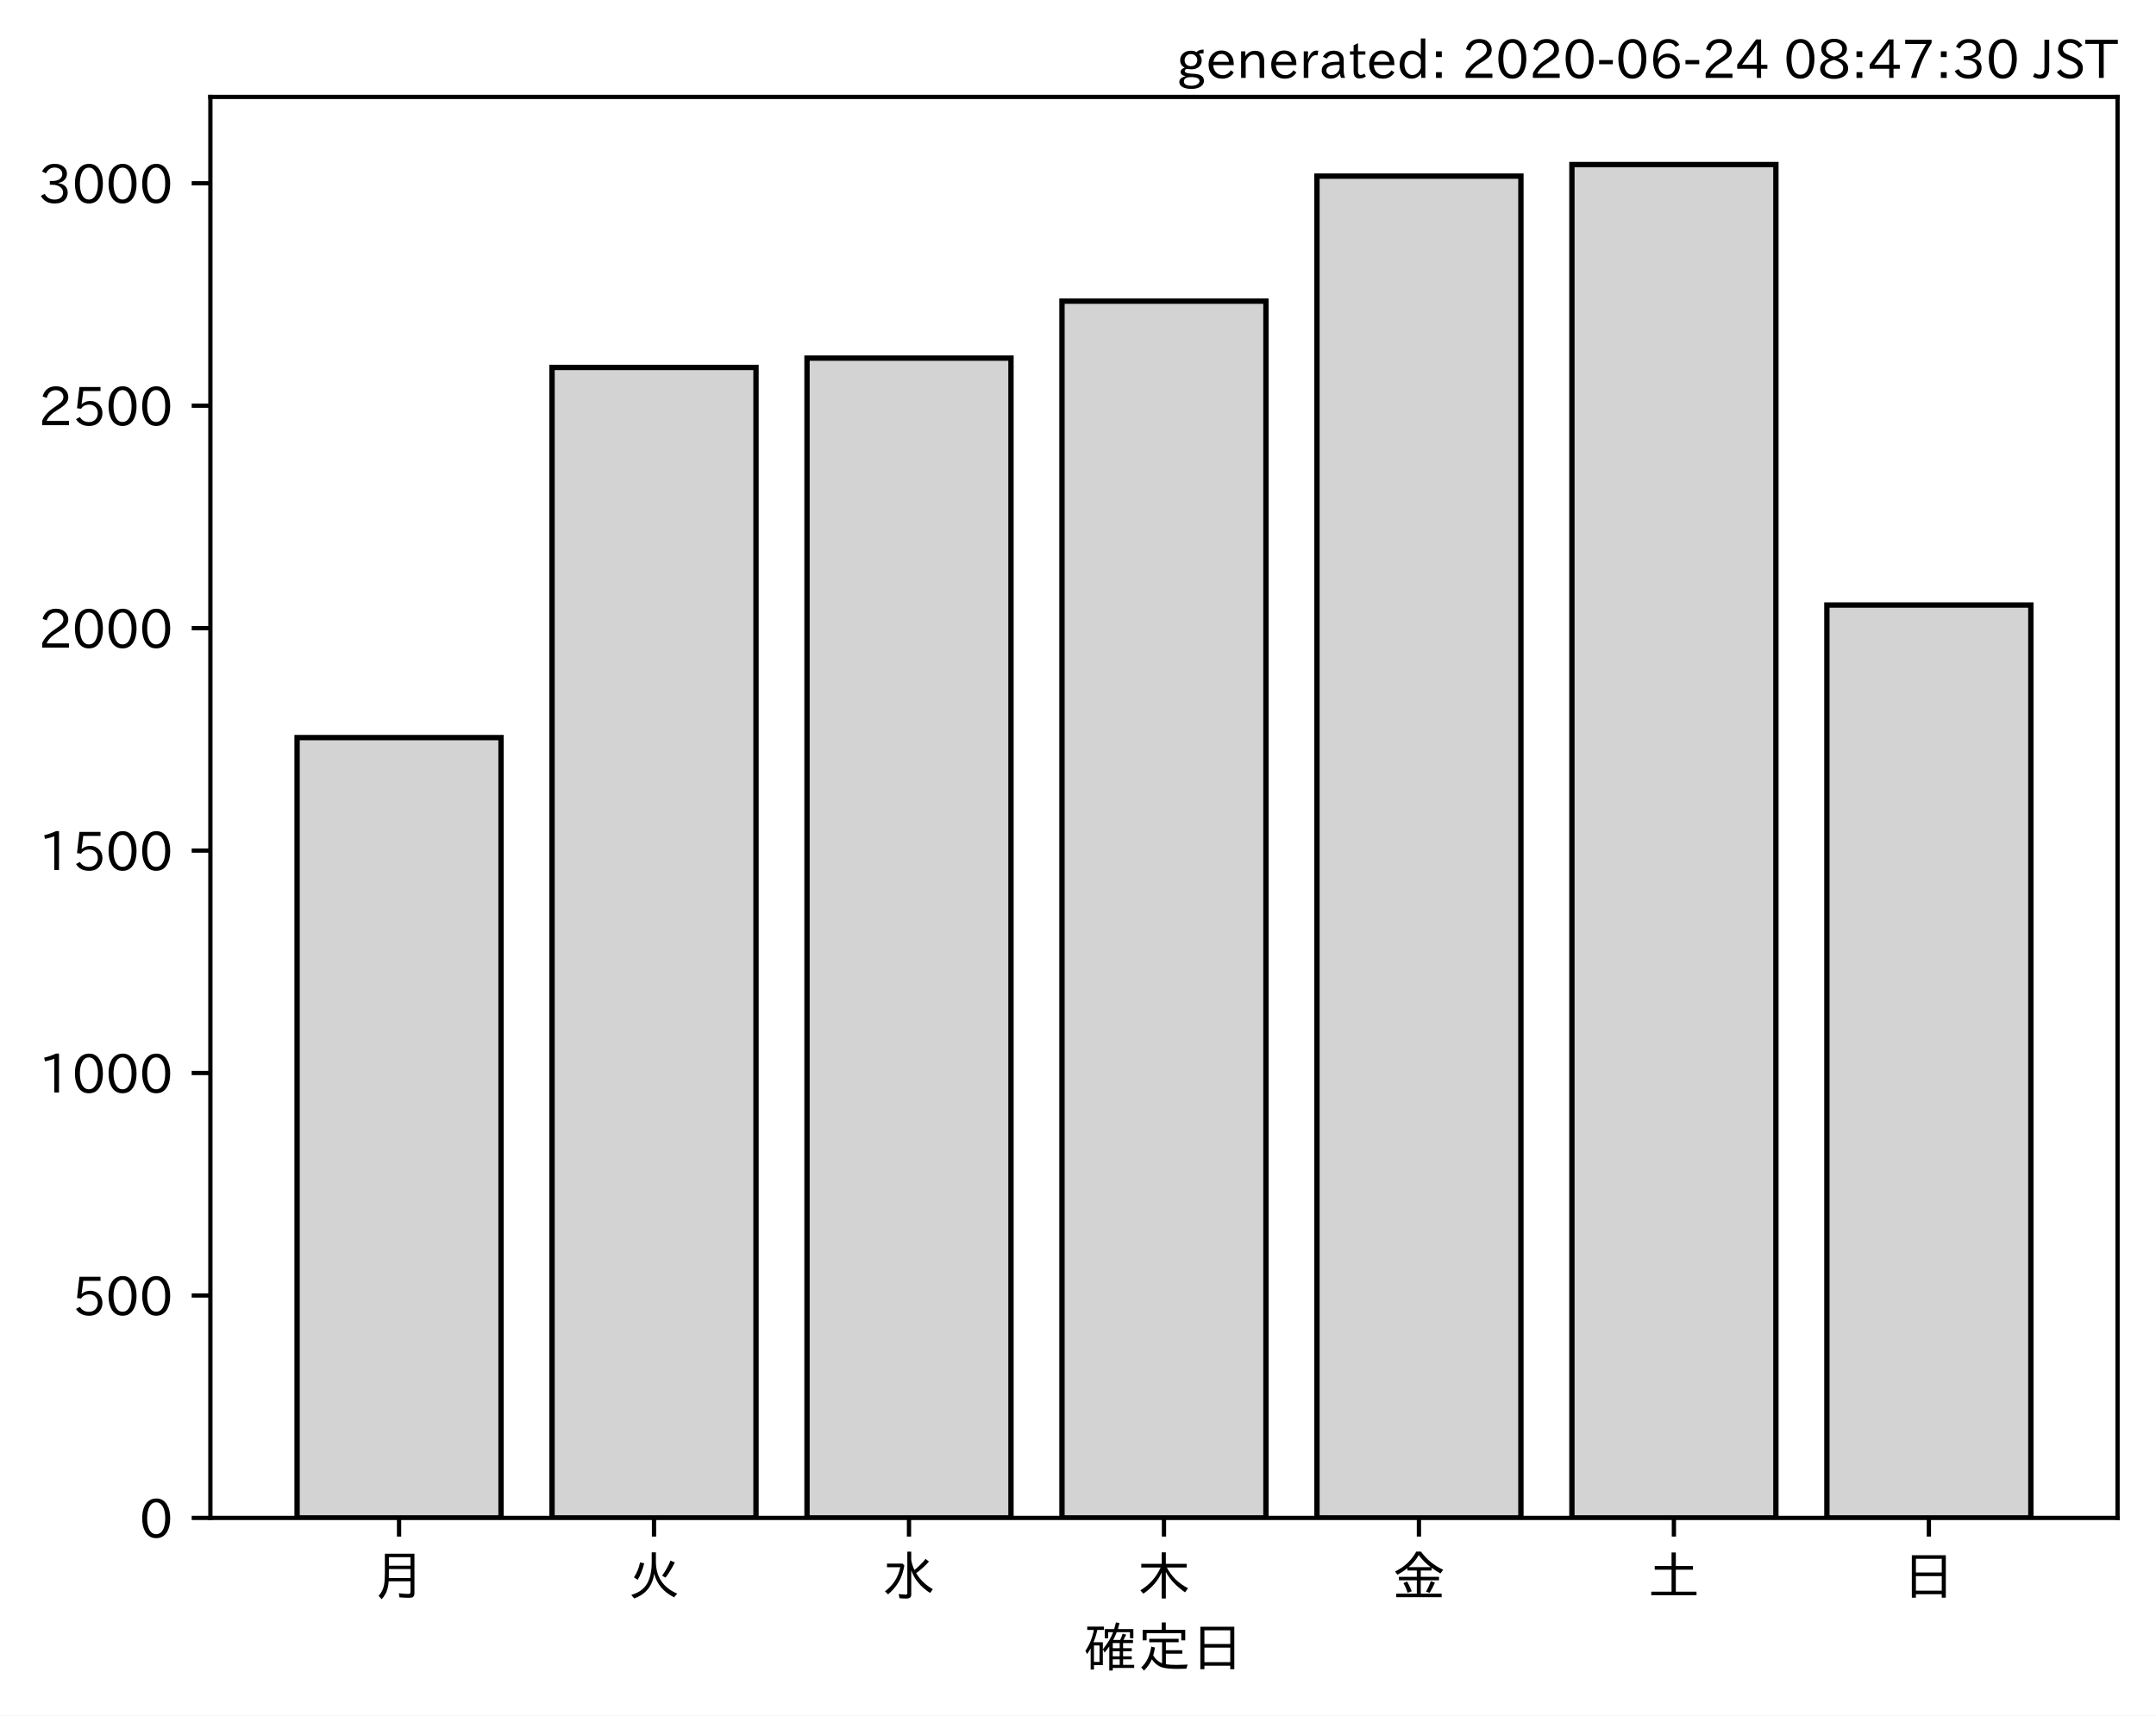
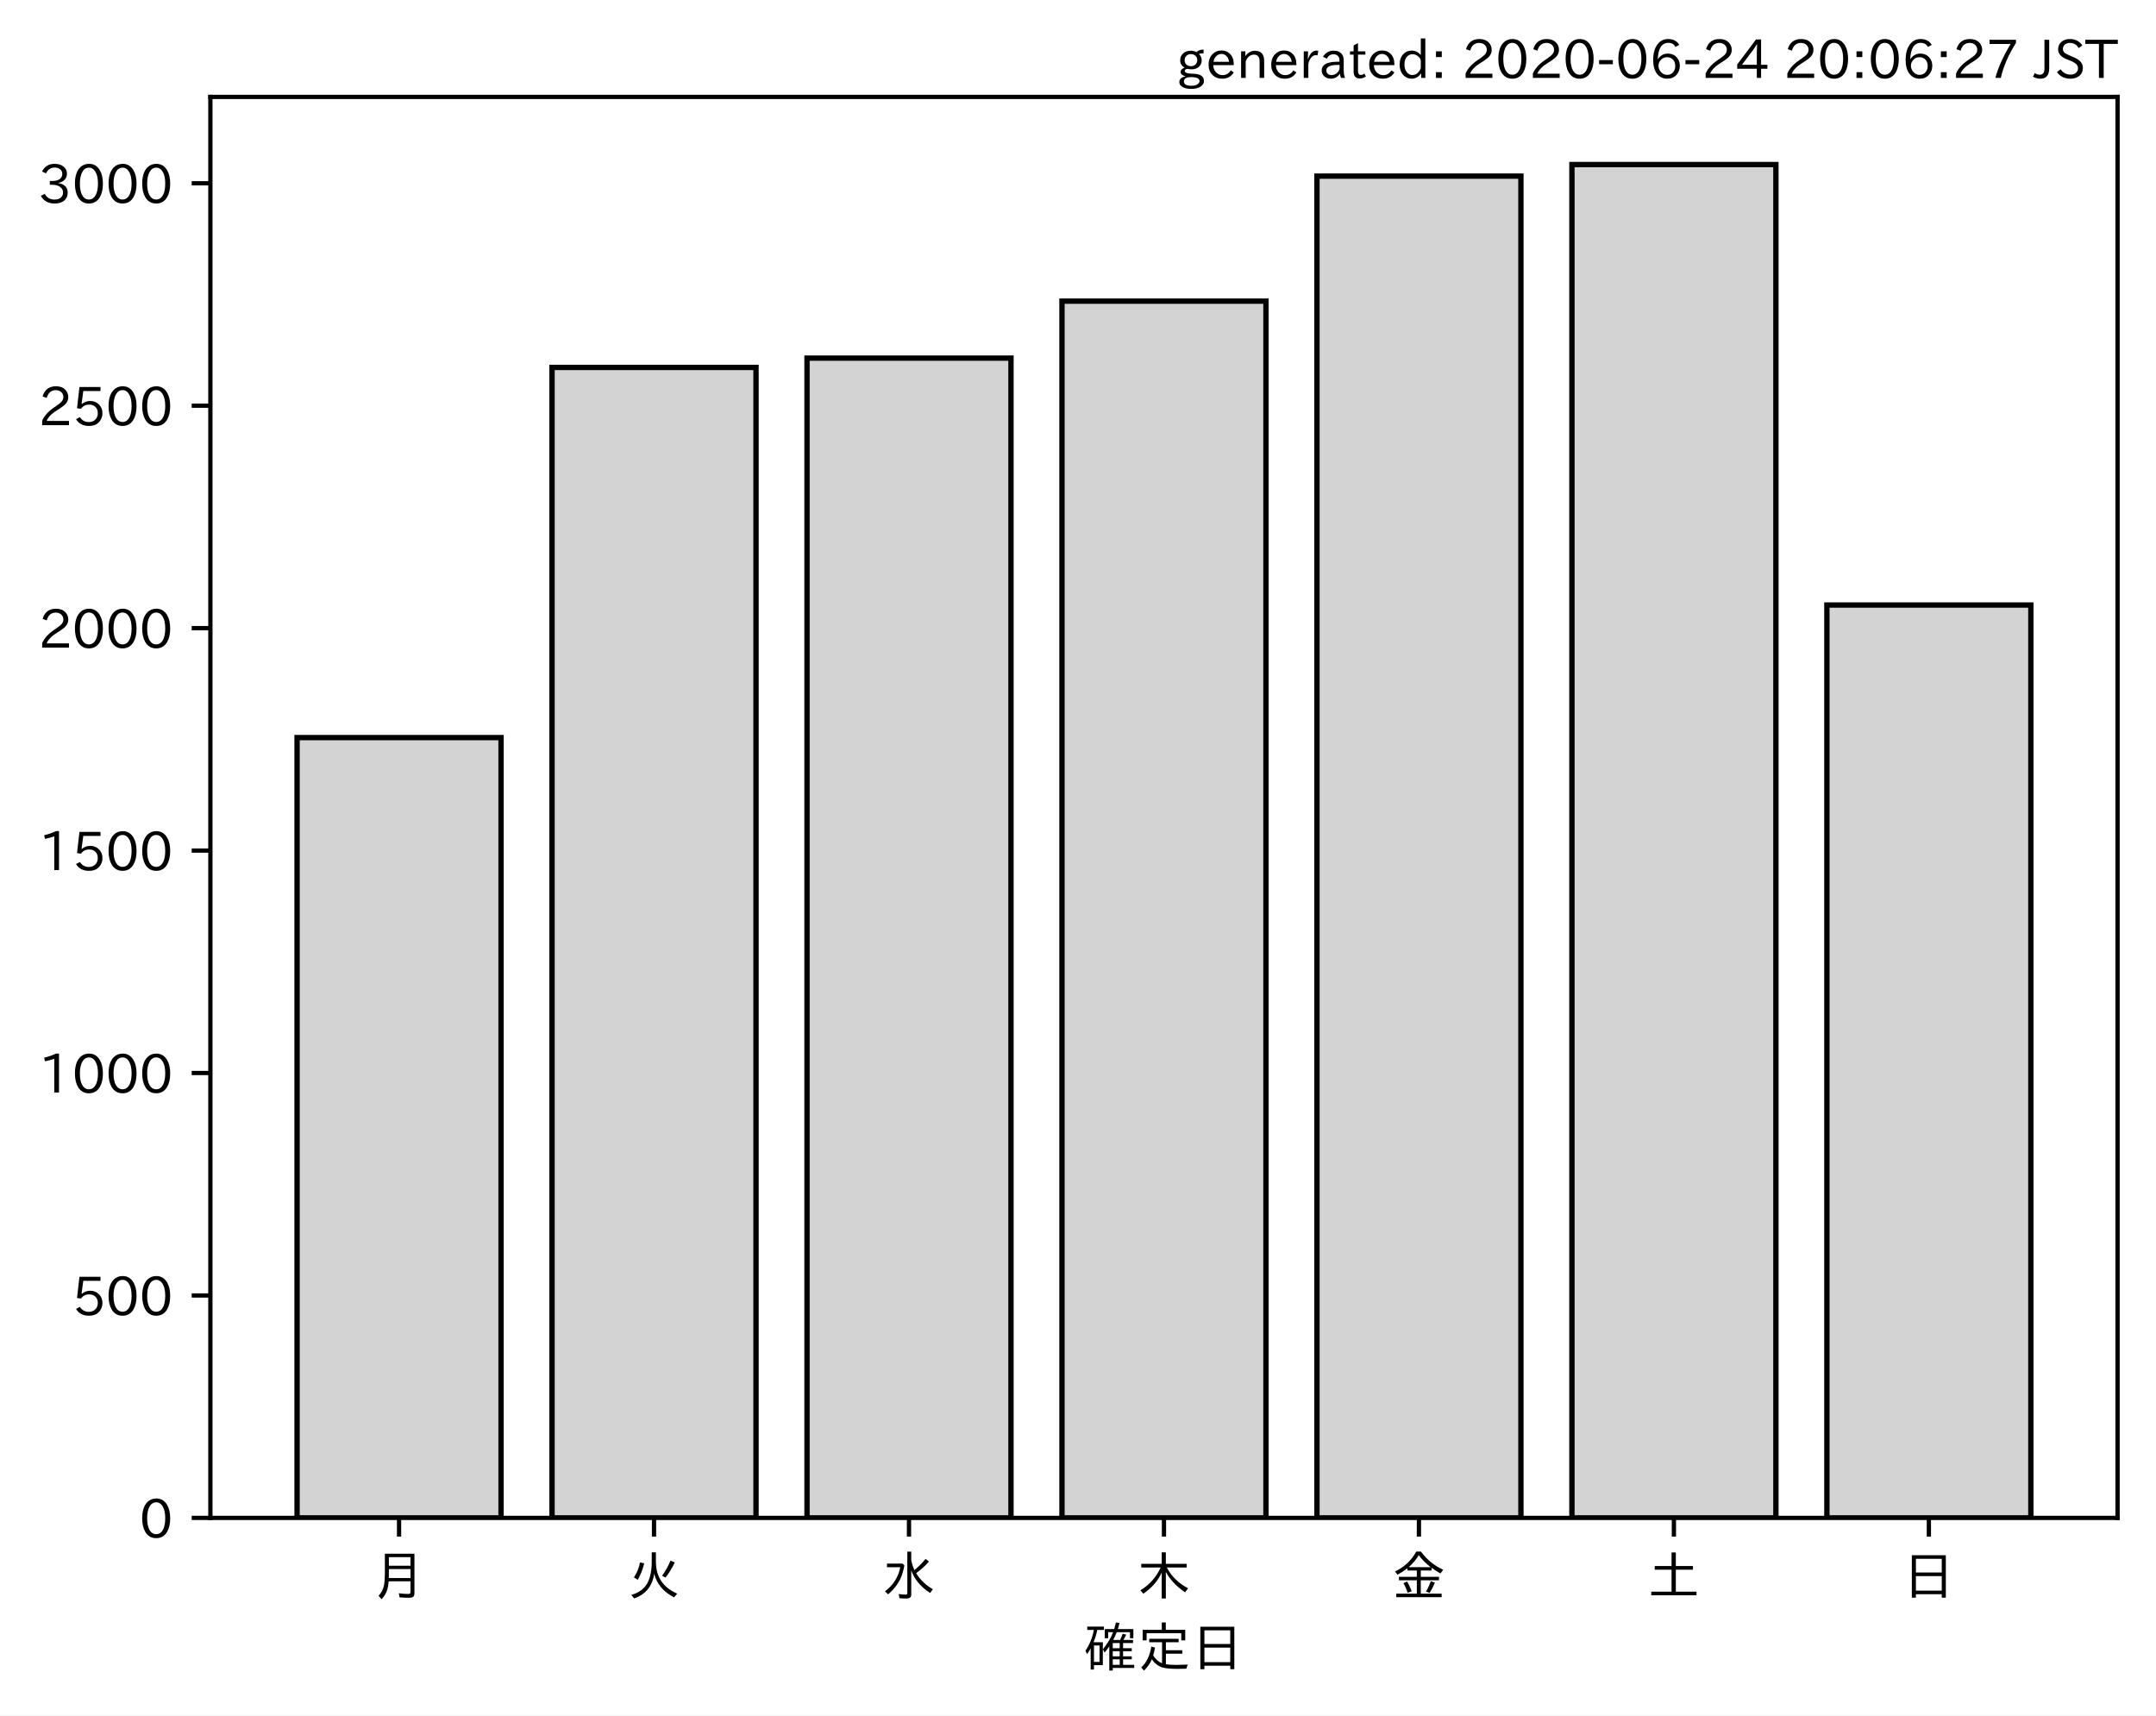
<svg xmlns="http://www.w3.org/2000/svg" xmlns:xlink="http://www.w3.org/1999/xlink" height="321.24pt" version="1.1" viewBox="0 0 403.714 321.24" width="403.714pt">
  <defs>
    <style type="text/css">
*{stroke-linecap:butt;stroke-linejoin:round;}
  </style>
  </defs>
  <g id="figure_1">
    <g id="patch_1">
      <path d="M 0 321.24  L 403.714 321.24  L 403.714 0  L 0 0  z " style="fill:#ffffff;" />
    </g>
    <g id="axes_1">
      <g id="patch_2">
        <path d="M 39.394 284.259  L 396.514 284.259  L 396.514 18.147  L 39.394 18.147  z " style="fill:#ffffff;" />
      </g>
      <g id="patch_3">
-         <path clip-path="url(#p3070ee7ef4)" d="M 55.626 284.259  L 93.821 284.259  L 93.821 138.127  L 55.626 138.127  z " style="fill:#d3d3d3;stroke:#000000;stroke-linejoin:miter;" />
+         <path clip-path="url(#p1e6e232a8e)" d="M 55.626 284.259  L 93.821 284.259  L 93.821 138.127  L 55.626 138.127  z " style="fill:#d3d3d3;stroke:#000000;stroke-linejoin:miter;" />
      </g>
      <g id="patch_4">
-         <path clip-path="url(#p3070ee7ef4)" d="M 103.37 284.259  L 141.564 284.259  L 141.564 68.81  L 103.37 68.81  z " style="fill:#d3d3d3;stroke:#000000;stroke-linejoin:miter;" />
+         <path clip-path="url(#p1e6e232a8e)" d="M 103.37 284.259  L 141.564 284.259  L 141.564 68.81  L 103.37 68.81  z " style="fill:#d3d3d3;stroke:#000000;stroke-linejoin:miter;" />
      </g>
      <g id="patch_5">
-         <path clip-path="url(#p3070ee7ef4)" d="M 151.113 284.259  L 189.308 284.259  L 189.308 67.06  L 151.113 67.06  z " style="fill:#d3d3d3;stroke:#000000;stroke-linejoin:miter;" />
+         <path clip-path="url(#p1e6e232a8e)" d="M 151.113 284.259  L 189.308 284.259  L 189.308 67.06  L 151.113 67.06  z " style="fill:#d3d3d3;stroke:#000000;stroke-linejoin:miter;" />
      </g>
      <g id="patch_6">
-         <path clip-path="url(#p3070ee7ef4)" d="M 198.856 284.259  L 237.051 284.259  L 237.051 56.396  L 198.856 56.396  z " style="fill:#d3d3d3;stroke:#000000;stroke-linejoin:miter;" />
+         <path clip-path="url(#p1e6e232a8e)" d="M 198.856 284.259  L 237.051 284.259  L 237.051 56.396  L 198.856 56.396  z " style="fill:#d3d3d3;stroke:#000000;stroke-linejoin:miter;" />
      </g>
      <g id="patch_7">
-         <path clip-path="url(#p3070ee7ef4)" d="M 246.6 284.259  L 284.794 284.259  L 284.794 32.985  L 246.6 32.985  z " style="fill:#d3d3d3;stroke:#000000;stroke-linejoin:miter;" />
+         <path clip-path="url(#p1e6e232a8e)" d="M 246.6 284.259  L 284.794 284.259  L 284.794 32.985  L 246.6 32.985  z " style="fill:#d3d3d3;stroke:#000000;stroke-linejoin:miter;" />
      </g>
      <g id="patch_8">
-         <path clip-path="url(#p3070ee7ef4)" d="M 294.343 284.259  L 332.538 284.259  L 332.538 30.819  L 294.343 30.819  z " style="fill:#d3d3d3;stroke:#000000;stroke-linejoin:miter;" />
+         <path clip-path="url(#p1e6e232a8e)" d="M 294.343 284.259  L 332.538 284.259  L 332.538 30.819  L 294.343 30.819  z " style="fill:#d3d3d3;stroke:#000000;stroke-linejoin:miter;" />
      </g>
      <g id="patch_9">
-         <path clip-path="url(#p3070ee7ef4)" d="M 342.086 284.259  L 380.281 284.259  L 380.281 113.299  L 342.086 113.299  z " style="fill:#d3d3d3;stroke:#000000;stroke-linejoin:miter;" />
+         <path clip-path="url(#p1e6e232a8e)" d="M 342.086 284.259  L 380.281 284.259  L 380.281 113.299  L 342.086 113.299  z " style="fill:#d3d3d3;stroke:#000000;stroke-linejoin:miter;" />
      </g>
      <g id="matplotlib.axis_1">
        <g id="xtick_1">
          <g id="line2d_1">
            <defs>
-               <path d="M 0 0  L 0 3.5  " id="m59724ed53f" style="stroke:#000000;stroke-width:0.8;" />
-             </defs>
-             <g>
-               <use style="stroke:#000000;stroke-width:0.8;" x="74.724" xlink:href="#m59724ed53f" y="284.259" />
+               <path d="M 0 0  L 0 3.5  " id="mee89587955" style="stroke:#000000;stroke-width:0.8;" />
+             </defs>
+             <g>
+               <use style="stroke:#000000;stroke-width:0.8;" x="74.724" xlink:href="#mee89587955" y="284.259" />
            </g>
          </g>
          <g id="text_1">
            <defs>
              <path d="M 78.812 77.875  L 78.812 4  Q 78.812 -1.219 76.078 -3.172  Q 73.969 -4.688 68.797 -4.688  Q 60.844 -4.688 50.828 -3.859  L 49.516 3.812  Q 58.594 2.484 67.094 2.484  Q 70.359 2.484 71.047 4.109  Q 71.391 4.891 71.391 6.844  L 71.391 26.125  L 30.516 26.125  Q 29.781 14.938 26.812 7.422  Q 24.031 0.094 17.438 -7.375  L 11.625 -0.984  Q 19.672 7.422 21.922 19.438  Q 23.438 27.688 23.438 41.406  L 23.438 77.875  z M 30.953 71.391  L 30.953 55.328  L 71.391 55.328  L 71.391 71.391  z M 30.953 49.125  L 30.953 39.938  Q 30.953 35.75 30.859 33.547  L 30.859 32.328  L 71.391 32.328  L 71.391 49.125  z " id="IPAexGothic-26376" />
            </defs>
            <g transform="translate(69.7238 298.7493)scale(0.1 -0.1)">
              <use xlink:href="#IPAexGothic-26376" />
            </g>
          </g>
        </g>
        <g id="xtick_2">
          <g id="line2d_2">
            <g>
-               <use style="stroke:#000000;stroke-width:0.8;" x="122.467" xlink:href="#m59724ed53f" y="284.259" />
+               <use style="stroke:#000000;stroke-width:0.8;" x="122.467" xlink:href="#mee89587955" y="284.259" />
            </g>
          </g>
          <g id="text_2">
            <defs>
              <path d="M 53.516 80.422  L 53.516 63.188  Q 53.516 20.359 93.406 3.078  L 87.5 -3.812  Q 57.672 11.328 50.297 40.375  Q 45.359 5.672 12.797 -5.906  L 7.422 0.688  Q 28.859 6.844 37.406 22.609  Q 45.703 37.844 45.703 62.016  L 45.703 80.422  z M 12.406 33.5  Q 20.703 46.141 23.828 61.531  L 31.641 59.906  Q 27 41.312 19.438 29  z M 65.141 36.625  Q 74.656 50.047 80.906 64.984  L 88.922 61.531  Q 81.109 45.406 71.531 33.109  z " id="IPAexGothic-28779" />
            </defs>
            <g transform="translate(117.4671 298.7493)scale(0.1 -0.1)">
              <use xlink:href="#IPAexGothic-28779" />
            </g>
          </g>
        </g>
        <g id="xtick_3">
          <g id="line2d_3">
            <g>
-               <use style="stroke:#000000;stroke-width:0.8;" x="170.21" xlink:href="#m59724ed53f" y="284.259" />
+               <use style="stroke:#000000;stroke-width:0.8;" x="170.21" xlink:href="#mee89587955" y="284.259" />
            </g>
          </g>
          <g id="text_3">
            <defs>
              <path d="M 54.203 65.922  Q 56.156 55.562 60.203 47.312  Q 71.578 56.453 81 68.109  L 87.406 63.188  Q 77.25 51.516 63.375 41.406  Q 75 22.609 94.672 11.375  L 89.5 4.297  Q 62.75 21.781 54.203 46.781  L 54.203 0.984  Q 54.203 -6.109 44.875 -6.109  Q 38.812 -6.109 32.172 -5.422  L 30.766 2.391  Q 38.422 1.219 44 1.219  Q 46.875 1.219 46.875 4.109  L 46.875 81.688  L 54.203 81.688  z M 8.797 59.281  L 38.094 59.281  L 41.359 55.766  Q 38.672 41.219 34.078 31.297  Q 26.656 15.375 10.891 1.703  L 4.984 7.422  Q 28.266 24.656 33.688 52.594  L 8.797 52.594  z " id="IPAexGothic-27700" />
            </defs>
            <g transform="translate(165.2104 298.7493)scale(0.1 -0.1)">
              <use xlink:href="#IPAexGothic-27700" />
            </g>
          </g>
        </g>
        <g id="xtick_4">
          <g id="line2d_4">
            <g>
-               <use style="stroke:#000000;stroke-width:0.8;" x="217.954" xlink:href="#m59724ed53f" y="284.259" />
+               <use style="stroke:#000000;stroke-width:0.8;" x="217.954" xlink:href="#mee89587955" y="284.259" />
            </g>
          </g>
          <g id="text_4">
            <defs>
              <path d="M 55.422 52  Q 68.5 27 95.125 13.094  L 89.5 5.516  Q 64.594 22.797 53.516 43.703  L 53.516 -6  L 45.797 -6  L 45.797 42.672  Q 35.5 19.578 11.422 2.984  L 5.812 9.281  Q 31.453 24.75 43.797 52  L 7.516 52  L 7.516 58.891  L 45.797 58.891  L 45.797 80.469  L 53.516 80.469  L 53.516 58.891  L 92.531 58.891  L 92.531 52  z " id="IPAexGothic-26408" />
            </defs>
            <g transform="translate(212.9538 298.7493)scale(0.1 -0.1)">
              <use xlink:href="#IPAexGothic-26408" />
            </g>
          </g>
        </g>
        <g id="xtick_5">
          <g id="line2d_5">
            <g>
-               <use style="stroke:#000000;stroke-width:0.8;" x="265.697" xlink:href="#m59724ed53f" y="284.259" />
+               <use style="stroke:#000000;stroke-width:0.8;" x="265.697" xlink:href="#mee89587955" y="284.259" />
            </g>
          </g>
          <g id="text_5">
            <defs>
              <path d="M 53.469 46.391  L 53.469 34.516  L 87.547 34.516  L 87.547 28.125  L 53.469 28.125  L 53.469 2.984  L 92.531 2.984  L 92.531 -3.516  L 7.516 -3.516  L 7.516 2.984  L 46.047 2.984  L 46.047 28.125  L 12.547 28.125  L 12.547 34.516  L 46.047 34.516  L 46.047 46.391  L 28.422 46.391  L 28.422 50.688  Q 19.734 43.891 9.906 38.531  L 5.219 44.578  Q 31.344 56.984 45.016 81.781  L 53.766 81.781  Q 70.359 59.234 95.453 47.797  L 90.234 40.828  Q 81.547 45.844 73.641 51.469  L 73.641 46.391  z M 72.016 52.688  Q 59.078 62.406 49.562 75.094  Q 42.828 63.141 30.812 52.688  z M 28.719 4.688  Q 26.078 13.719 21 22.797  L 27.875 25.688  Q 31.938 19.188 36.531 7.516  z M 63.188 6.891  Q 68.797 16.406 72.219 26.516  L 79.891 23.578  Q 75.922 14.156 70.125 4.5  z " id="IPAexGothic-37329" />
            </defs>
            <g transform="translate(260.6971 298.7493)scale(0.1 -0.1)">
              <use xlink:href="#IPAexGothic-37329" />
            </g>
          </g>
        </g>
        <g id="xtick_6">
          <g id="line2d_6">
            <g>
-               <use style="stroke:#000000;stroke-width:0.8;" x="313.44" xlink:href="#m59724ed53f" y="284.259" />
+               <use style="stroke:#000000;stroke-width:0.8;" x="313.44" xlink:href="#mee89587955" y="284.259" />
            </g>
          </g>
          <g id="text_6">
            <defs>
              <path d="M 45.609 54.781  L 45.609 80.172  L 53.609 80.172  L 53.609 54.781  L 85.688 54.781  L 85.688 47.906  L 53.609 47.906  L 53.609 6.781  L 92.328 6.781  L 92.328 0  L 7.625 0  L 7.625 6.781  L 45.609 6.781  L 45.609 47.906  L 14.109 47.906  L 14.109 54.781  z " id="IPAexGothic-22303" />
            </defs>
            <g transform="translate(308.4404 298.7493)scale(0.1 -0.1)">
              <use xlink:href="#IPAexGothic-22303" />
            </g>
          </g>
        </g>
        <g id="xtick_7">
          <g id="line2d_7">
            <g>
-               <use style="stroke:#000000;stroke-width:0.8;" x="361.184" xlink:href="#m59724ed53f" y="284.259" />
+               <use style="stroke:#000000;stroke-width:0.8;" x="361.184" xlink:href="#mee89587955" y="284.259" />
            </g>
          </g>
          <g id="text_7">
            <defs>
              <path d="M 81.734 75  L 81.734 -4.5  L 74.125 -4.5  L 74.125 2  L 25.734 2  L 25.734 -4.5  L 18.109 -4.5  L 18.109 75  z M 25.734 68.312  L 25.734 42.672  L 74.125 42.672  L 74.125 68.312  z M 25.734 35.891  L 25.734 8.688  L 74.125 8.688  L 74.125 35.891  z " id="IPAexGothic-26085" />
            </defs>
            <g transform="translate(356.1837 298.7493)scale(0.1 -0.1)">
              <use xlink:href="#IPAexGothic-26085" />
            </g>
          </g>
        </g>
        <g id="text_8">
          <defs>
            <path d="M 67.922 50.297  Q 70.562 55.281 72.609 61.812  L 79.297 60.203  Q 76.172 53.609 74.219 50.297  L 92 50.297  L 92 44.484  L 73.438 44.484  L 73.438 34.719  L 89.703 34.719  L 89.703 29.203  L 73.438 29.203  L 73.438 19.531  L 89.703 19.531  L 89.703 14.016  L 73.438 14.016  L 73.438 3.609  L 94.281 3.609  L 94.281 -2.203  L 54.109 -2.203  L 54.109 -6.984  L 47.609 -6.984  L 47.609 38.188  Q 43.062 31.547 38.812 26.609  L 35.688 32.812  Q 49.359 49.953 54.781 64.797  L 45.516 64.797  L 45.516 53.516  L 39.203 53.516  L 39.203 70.609  L 56.781 70.609  Q 58.594 76.609 60.109 83.109  L 66.703 81.891  Q 65.234 75.531 63.625 70.609  L 92.719 70.609  L 92.719 53.516  L 86.328 53.516  L 86.328 64.797  L 61.531 64.797  Q 58.547 56.984 54.891 50.297  z M 67.141 44.484  L 54.109 44.484  L 54.109 34.719  L 67.141 34.719  z M 67.141 29.203  L 54.109 29.203  L 54.109 19.531  L 67.141 19.531  z M 67.141 14.016  L 54.109 14.016  L 54.109 3.609  L 67.141 3.609  z M 18.109 46  L 35.547 46  L 35.547 3.078  L 18.953 3.078  L 18.953 -5.125  L 12.75 -5.125  L 12.75 34.469  Q 10.156 29.734 6.156 23.781  L 2.938 29.984  Q 14.547 47.078 18.75 69  L 6.344 69  L 6.344 75.297  L 37.641 75.297  L 37.641 69  L 25.25 69  L 24.953 68.016  Q 22.75 57.234 18.109 46  z M 18.953 39.891  L 18.953 9.188  L 29.344 9.188  L 29.344 39.891  z " id="IPAexGothic-30906" />
            <path d="M 53.609 4.734  Q 61.422 3.516 73.578 3.516  Q 81.109 3.516 94.578 4.109  Q 93.172 0.922 92 -3.562  Q 81.781 -3.906 75.688 -3.906  Q 55.766 -3.906 46.922 -1.219  Q 35.297 2.391 27.344 14.109  Q 22.516 2.547 12.594 -7.172  L 7.422 -1.172  Q 22.125 11.859 26.312 37.797  L 33.203 35.984  Q 31.734 27.438 29.828 21.188  Q 36.531 10.594 46.438 6.5  L 46.438 46  L 22.406 46  L 22.406 52.391  L 77.484 52.391  L 77.484 46  L 53.609 46  L 53.609 31  L 84.328 31  L 84.328 24.516  L 53.609 24.516  z M 53.422 69.188  L 89.844 69.188  L 89.844 49.469  L 82.422 49.469  L 82.422 62.891  L 17.531 62.891  L 17.531 49.469  L 10.109 49.469  L 10.109 69.188  L 45.906 69.188  L 45.906 83.016  L 53.422 83.016  z " id="IPAexGothic-23450" />
          </defs>
          <g transform="translate(202.9538 312.1399)scale(0.1 -0.1)">
            <use xlink:href="#IPAexGothic-30906" />
            <use x="100" xlink:href="#IPAexGothic-23450" />
            <use x="200" xlink:href="#IPAexGothic-26085" />
          </g>
        </g>
      </g>
      <g id="matplotlib.axis_2">
        <g id="ytick_1">
          <g id="line2d_8">
            <defs>
-               <path d="M 0 0  L -3.5 0  " id="mc6896faa54" style="stroke:#000000;stroke-width:0.8;" />
-             </defs>
-             <g>
-               <use style="stroke:#000000;stroke-width:0.8;" x="39.394" xlink:href="#mc6896faa54" y="284.259" />
+               <path d="M 0 0  L -3.5 0  " id="mfe336d23c7" style="stroke:#000000;stroke-width:0.8;" />
+             </defs>
+             <g>
+               <use style="stroke:#000000;stroke-width:0.8;" x="39.394" xlink:href="#mfe336d23c7" y="284.259" />
            </g>
          </g>
          <g id="text_9">
            <defs>
              <path d="M 31.844 73.828  Q 45.016 73.828 52.094 61.625  Q 57.719 51.953 57.719 36.625  Q 57.719 21.438 52.094 11.578  Q 45.125 -0.484 31.5 -0.484  Q 17.922 -0.484 10.938 11.578  Q 5.328 21.438 5.328 36.719  Q 5.328 58.016 15.625 67.719  Q 22.172 73.828 31.844 73.828  z M 31.5 66.656  Q 23.688 66.656 19.188 58.734  Q 14.594 50.734 14.594 36.625  Q 14.594 22.75 19.094 14.797  Q 23.641 6.984 31.5 6.984  Q 40.922 6.984 45.453 18.016  Q 48.438 25.344 48.438 37.109  Q 48.438 50.875 43.844 58.734  Q 39.203 66.656 31.5 66.656  z " id="IPAexGothic-48" />
            </defs>
            <g transform="translate(26.09531 288.0039)scale(0.1 -0.1)">
              <use xlink:href="#IPAexGothic-48" />
            </g>
          </g>
        </g>
        <g id="ytick_2">
          <g id="line2d_9">
            <g>
-               <use style="stroke:#000000;stroke-width:0.8;" x="39.394" xlink:href="#mc6896faa54" y="242.602" />
+               <use style="stroke:#000000;stroke-width:0.8;" x="39.394" xlink:href="#mfe336d23c7" y="242.602" />
            </g>
          </g>
          <g id="text_10">
            <defs>
              <path d="M 18.406 40.672  Q 25.531 46.297 33.938 46.297  Q 44 46.297 50.641 39.5  Q 56.844 33.016 56.844 23.391  Q 56.844 14.656 51.516 8.016  Q 44.828 -0.484 31.734 -0.484  Q 14.984 -0.484 7.328 12.25  L 14.656 16.062  Q 20.453 6.781 31.453 6.781  Q 38.531 6.781 43.266 11.188  Q 48.141 15.828 48.141 23.484  Q 48.141 30.719 43.844 35.016  Q 39.359 39.5 32.125 39.5  Q 21.969 39.5 16.75 31.688  L 9.234 32.672  L 13.812 72.406  L 53.219 72.406  L 53.219 64.891  L 20.953 64.891  L 17.719 40.672  z " id="IPAexGothic-53" />
            </defs>
            <g transform="translate(13.49844 246.3471)scale(0.1 -0.1)">
              <use xlink:href="#IPAexGothic-53" />
              <use x="62.988" xlink:href="#IPAexGothic-48" />
              <use x="125.977" xlink:href="#IPAexGothic-48" />
            </g>
          </g>
        </g>
        <g id="ytick_3">
          <g id="line2d_10">
            <g>
-               <use style="stroke:#000000;stroke-width:0.8;" x="39.394" xlink:href="#mc6896faa54" y="200.945" />
+               <use style="stroke:#000000;stroke-width:0.8;" x="39.394" xlink:href="#mfe336d23c7" y="200.945" />
            </g>
          </g>
          <g id="text_11">
            <defs>
              <path d="M 38.484 0.984  L 29.688 0.984  L 29.688 64.109  Q 21.438 61.281 12.312 59.328  L 10.688 66.109  Q 23.734 69.391 32.906 73.922  L 38.484 73.922  z " id="IPAexGothic-49" />
            </defs>
            <g transform="translate(7.2 204.6903)scale(0.1 -0.1)">
              <use xlink:href="#IPAexGothic-49" />
              <use x="62.988" xlink:href="#IPAexGothic-48" />
              <use x="125.977" xlink:href="#IPAexGothic-48" />
              <use x="188.965" xlink:href="#IPAexGothic-48" />
            </g>
          </g>
        </g>
        <g id="ytick_4">
          <g id="line2d_11">
            <g>
-               <use style="stroke:#000000;stroke-width:0.8;" x="39.394" xlink:href="#mc6896faa54" y="159.288" />
+               <use style="stroke:#000000;stroke-width:0.8;" x="39.394" xlink:href="#mfe336d23c7" y="159.288" />
            </g>
          </g>
          <g id="text_12">
            <g transform="translate(7.2 163.0335)scale(0.1 -0.1)">
              <use xlink:href="#IPAexGothic-49" />
              <use x="62.988" xlink:href="#IPAexGothic-53" />
              <use x="125.977" xlink:href="#IPAexGothic-48" />
              <use x="188.965" xlink:href="#IPAexGothic-48" />
            </g>
          </g>
        </g>
        <g id="ytick_5">
          <g id="line2d_12">
            <g>
-               <use style="stroke:#000000;stroke-width:0.8;" x="39.394" xlink:href="#mc6896faa54" y="117.631" />
+               <use style="stroke:#000000;stroke-width:0.8;" x="39.394" xlink:href="#mfe336d23c7" y="117.631" />
            </g>
          </g>
          <g id="text_13">
            <defs>
              <path d="M 57.172 0.984  L 6.984 0.984  L 6.984 9.281  Q 12.891 23.047 29.594 34.422  L 32.375 36.281  Q 40.922 42.141 43.609 45.406  Q 46.688 49.266 46.688 53.812  Q 46.688 58.938 43.062 62.547  Q 39.062 66.547 32.562 66.547  Q 19.531 66.547 15.484 52  L 7.766 54.781  Q 13.328 73.828 33.062 73.828  Q 43.844 73.828 50.25 67.438  Q 55.859 61.672 55.859 53.516  Q 55.859 47.469 52.25 42.531  Q 48.922 37.75 36.969 30.281  L 34.859 29  Q 19.625 19.578 15.281 8.891  L 57.172 8.891  z " id="IPAexGothic-50" />
            </defs>
            <g transform="translate(7.2 121.3767)scale(0.1 -0.1)">
              <use xlink:href="#IPAexGothic-50" />
              <use x="62.988" xlink:href="#IPAexGothic-48" />
              <use x="125.977" xlink:href="#IPAexGothic-48" />
              <use x="188.965" xlink:href="#IPAexGothic-48" />
            </g>
          </g>
        </g>
        <g id="ytick_6">
          <g id="line2d_13">
            <g>
-               <use style="stroke:#000000;stroke-width:0.8;" x="39.394" xlink:href="#mc6896faa54" y="75.975" />
+               <use style="stroke:#000000;stroke-width:0.8;" x="39.394" xlink:href="#mfe336d23c7" y="75.975" />
            </g>
          </g>
          <g id="text_14">
            <g transform="translate(7.2 79.71991)scale(0.1 -0.1)">
              <use xlink:href="#IPAexGothic-50" />
              <use x="62.988" xlink:href="#IPAexGothic-53" />
              <use x="125.977" xlink:href="#IPAexGothic-48" />
              <use x="188.965" xlink:href="#IPAexGothic-48" />
            </g>
          </g>
        </g>
        <g id="ytick_7">
          <g id="line2d_14">
            <g>
-               <use style="stroke:#000000;stroke-width:0.8;" x="39.394" xlink:href="#mc6896faa54" y="34.318" />
+               <use style="stroke:#000000;stroke-width:0.8;" x="39.394" xlink:href="#mfe336d23c7" y="34.318" />
            </g>
          </g>
          <g id="text_15">
            <defs>
              <path d="M 37.203 37.797  Q 54.781 34.625 54.781 19.969  Q 54.781 11.188 48.875 5.562  Q 42.328 -0.484 30.375 -0.484  Q 12.453 -0.484 4.5 13.766  L 11.812 17.672  Q 17.328 6.891 30.281 6.891  Q 37.891 6.891 42.094 10.797  Q 46.094 14.5 46.094 20.172  Q 46.094 26.859 40.094 30.906  Q 34.625 34.578 25.688 34.578  L 21.297 34.578  L 21.297 41.703  L 25.875 41.703  Q 34.859 41.703 39.594 45.125  Q 44.672 48.734 44.672 54.828  Q 44.672 61.469 38.969 64.656  Q 35.297 66.844 30.172 66.844  Q 19.344 66.844 14.109 55.906  L 6.781 59.422  Q 14.016 73.828 30.281 73.828  Q 40.578 73.828 46.969 68.656  Q 53.375 63.578 53.375 55.219  Q 53.375 47.312 47.172 42.281  Q 43.172 39.062 37.203 38.188  z " id="IPAexGothic-51" />
            </defs>
            <g transform="translate(7.2 38.06311)scale(0.1 -0.1)">
              <use xlink:href="#IPAexGothic-51" />
              <use x="62.988" xlink:href="#IPAexGothic-48" />
              <use x="125.977" xlink:href="#IPAexGothic-48" />
              <use x="188.965" xlink:href="#IPAexGothic-48" />
            </g>
          </g>
        </g>
      </g>
      <g id="patch_10">
        <path d="M 39.394 284.259  L 39.394 18.147  " style="fill:none;stroke:#000000;stroke-linecap:square;stroke-linejoin:miter;stroke-width:0.8;" />
      </g>
      <g id="patch_11">
        <path d="M 396.514 284.259  L 396.514 18.147  " style="fill:none;stroke:#000000;stroke-linecap:square;stroke-linejoin:miter;stroke-width:0.8;" />
      </g>
      <g id="patch_12">
        <path d="M 39.394 284.259  L 396.514 284.259  " style="fill:none;stroke:#000000;stroke-linecap:square;stroke-linejoin:miter;stroke-width:0.8;" />
      </g>
      <g id="patch_13">
        <path d="M 39.394 18.147  L 396.514 18.147  " style="fill:none;stroke:#000000;stroke-linecap:square;stroke-linejoin:miter;stroke-width:0.8;" />
      </g>
    </g>
    <g id="text_16">
      <defs>
        <path d="M 20.797 17.969  Q 15.719 17.531 15.719 14.062  Q 15.719 9.578 27.547 8.984  L 33.297 8.688  Q 51.609 7.766 51.609 -4.594  Q 51.609 -10.938 45.703 -14.984  Q 39.359 -19.578 28.031 -19.578  Q 17.781 -19.578 11.531 -16.062  Q 5.516 -12.641 5.516 -6.688  Q 5.516 1.312 16.797 3.859  L 16.797 4.203  Q 7.906 6.453 7.906 12.156  Q 7.906 17.438 15.531 20.266  Q 7.125 24.609 7.125 34.078  Q 7.125 41.406 12.016 46.297  Q 17.625 51.906 27.156 51.906  Q 33.203 51.906 37.844 49.266  Q 41.406 53.953 50.922 54.109  L 50.922 47.078  Q 44.344 46.922 42.234 45.906  Q 47.406 40.828 47.406 33.891  Q 47.406 27 42.719 22.266  Q 37.5 17.094 28.328 17.094  Q 24.422 17.094 20.797 17.969  z M 27.094 45.609  Q 22.016 45.609 18.703 42.281  Q 15.438 39.016 15.438 34.078  Q 15.438 29.25 18.5 26.312  Q 21.828 23 27.438 23  Q 32.719 23 35.891 26.219  Q 39.109 29.391 39.109 34.422  Q 39.109 39.016 35.891 42.188  Q 32.516 45.609 27.094 45.609  z M 27.391 2.484  Q 14.109 2.484 14.109 -5.719  Q 14.109 -13.672 28.125 -13.672  Q 37.156 -13.672 41.219 -9.469  Q 43.312 -7.516 43.312 -4.891  Q 43.312 2.484 27.391 2.484  z " id="IPAexGothic-103" />
        <path d="M 13.484 24.906  Q 13.922 16.266 18.891 11.281  Q 23.969 6.203 31.203 6.203  Q 40.719 6.203 46.297 15.094  L 51.906 11.375  Q 44.828 -0.484 30.172 -0.484  Q 19.094 -0.484 11.969 6.594  Q 4.781 13.812 4.781 25.641  Q 4.781 38.188 12.312 45.703  Q 19 52.391 29 52.391  Q 38.422 52.391 44.781 46.188  Q 51.906 38.969 51.906 26.906  L 51.906 24.906  z M 43.062 31.203  Q 42.328 37.984 38.281 41.891  Q 34.281 45.906 28.812 45.906  Q 22.469 45.906 17.969 40.484  Q 14.891 36.812 13.969 31.203  z " id="IPAexGothic-101" />
        <path d="M 52 0.984  L 43.406 0.984  L 43.406 31.891  Q 43.406 44.578 32.906 44.578  Q 22.312 44.578 17.391 31.891  L 17.391 0.984  L 8.797 0.984  L 8.797 50.781  L 16.797 50.781  L 16.797 41.797  Q 23.828 51.812 34.719 51.812  Q 52 51.812 52 32.375  z " id="IPAexGothic-110" />
        <path d="M 36.078 51.812  L 34.578 43.266  Q 32.906 43.609 31.594 43.609  Q 25.828 43.609 22.078 38.188  Q 17.391 31.344 17.391 26.172  L 17.391 0.984  L 8.797 0.984  L 8.797 50.781  L 16.891 50.781  L 16.5 35.984  L 16.703 35.984  Q 22.219 52.203 32.766 52.203  Q 34.469 52.203 36.078 51.812  z " id="IPAexGothic-114" />
        <path d="M 49.312 0.984  L 41.75 0.984  Q 39.984 4.734 39.547 8.688  L 39.203 8.688  Q 33.547 -0.391 22.312 -0.391  Q 14.594 -0.391 9.719 4.5  Q 5.422 8.797 5.422 14.984  Q 5.422 30.422 32.031 31.203  L 38.719 31.391  L 38.719 33.984  Q 38.719 39.203 35.75 42.188  Q 32.625 45.312 27.734 45.312  Q 19.344 45.312 15.141 37.156  L 7.719 40.578  Q 14.656 52 27.938 52  Q 37.109 52 42.047 46.875  Q 46.625 42.281 46.625 33.891  L 46.625 15.578  Q 46.625 6.25 49.312 0.984  z M 38.922 25.391  L 33.453 25.297  Q 14.109 24.859 14.109 14.891  Q 14.109 11.375 16.406 9.078  Q 19.234 6.297 23.828 6.297  Q 30.219 6.297 34.906 10.984  Q 38.922 15.141 38.922 21  z " id="IPAexGothic-97" />
        <path d="M 33.203 3.766  Q 27.641 -0.094 21.828 -0.094  Q 10.203 -0.094 10.203 12.984  L 10.203 44.672  L 3.422 44.672  L 3.422 50.781  L 10.203 50.781  L 10.203 61.969  L 18.406 66.062  L 18.406 50.781  L 32.234 50.781  L 32.234 44.672  L 18.406 44.672  L 18.406 14.156  Q 18.406 6.5 23.641 6.5  Q 27.156 6.5 30.328 9.188  z " id="IPAexGothic-116" />
        <path d="M 52.984 0.984  L 45.172 0.984  L 45.172 9.672  Q 38.141 -0.484 27.391 -0.484  Q 18.453 -0.484 12.312 5.812  Q 4.891 13.188 4.891 25.984  Q 4.891 38.531 12.062 45.906  Q 18.266 52.203 27.391 52.203  Q 37.25 52.203 44.484 43.891  L 44.484 74.906  L 52.984 74.906  z M 44.484 20.359  L 44.484 32.766  Q 44.484 37.703 38.375 42.281  Q 34.078 45.406 28.953 45.406  Q 23.188 45.406 19.188 41.406  Q 13.875 36.078 13.875 26.219  Q 13.875 17.328 18.266 11.719  Q 22.516 6.391 28.859 6.391  Q 36.281 6.391 41.5 13.672  Q 44.484 17.719 44.484 20.359  z " id="IPAexGothic-100" />
        <path d="M 21.391 39.984  L 10.5 39.984  L 10.5 50.781  L 21.391 50.781  z M 21.391 0.984  L 10.5 0.984  L 10.5 11.766  L 21.391 11.766  z " id="IPAexGothic-58" />
        <path id="IPAexGothic-32" />
        <path d="M 30.766 26.609  L 4.984 26.609  L 4.984 34.422  L 30.766 34.422  z " id="IPAexGothic-45" />
        <path d="M 16.5 36.375  Q 23.578 46.578 34.906 46.578  Q 45.406 46.578 51.812 39.266  Q 57.422 32.906 57.422 23.781  Q 57.422 13.812 51.125 6.781  Q 44.578 -0.484 34.031 -0.484  Q 21.484 -0.484 14.406 9.078  Q 7.516 18.406 7.516 34.812  Q 7.516 53.516 15.828 64.203  Q 23.344 73.828 35.5 73.828  Q 49.859 73.828 56.391 62.891  L 49.219 58.984  Q 45.219 66.656 35.938 66.656  Q 17.484 66.656 16.109 36.375  z M 33.453 39.797  Q 26.312 39.797 21.625 34.469  Q 17.438 29.688 17.438 24.078  Q 17.438 18.062 21.141 13.188  Q 26.125 6.688 33.734 6.688  Q 41.703 6.688 45.953 13.188  Q 48.828 17.625 48.828 23.484  Q 48.828 30.375 45.016 34.812  Q 40.625 39.797 33.453 39.797  z " id="IPAexGothic-54" />
        <path d="M 59.578 18.109  L 47.797 18.109  L 47.797 0.984  L 39.797 0.984  L 39.797 18.109  L 3.078 18.109  L 3.078 26.125  L 38.375 73.094  L 47.797 73.094  L 47.797 25.531  L 59.578 25.531  z M 40.281 64.203  L 39.984 64.203  Q 35.594 57.125 31.297 51.312  L 11.859 25.531  L 39.797 25.531  L 39.797 49.125  Q 39.797 54.391 40.281 64.203  z " id="IPAexGothic-52" />
-         <path d="M 39.703 37.891  Q 57.812 31.734 57.812 18.703  Q 57.812 8.453 48.438 3.078  Q 41.609 -0.875 31.5 -0.875  Q 21.344 -0.875 14.5 3.078  Q 5.422 8.297 5.422 18.406  Q 5.422 31.062 22.016 37.203  L 22.016 37.5  Q 7.516 42.719 7.516 54.828  Q 7.516 64.062 15.328 69.625  Q 21.969 74.312 31.547 74.312  Q 42.234 74.312 48.922 68.797  Q 55.516 63.578 55.516 55.719  Q 55.516 42.281 39.703 38.188  z M 31.594 41.016  Q 46.828 44.625 46.828 55.125  Q 46.828 61.188 41.797 64.844  Q 37.703 67.922 31.5 67.922  Q 25.094 67.922 20.797 64.5  Q 16.406 60.891 16.406 55.031  Q 16.406 49.219 21.094 45.703  Q 23.344 43.891 26.906 42.531  Q 31 40.875 31.594 41.016  z M 30.906 34.516  Q 14.406 30.172 14.406 19  Q 14.406 12.109 20.516 8.688  Q 25.094 6.109 31.391 6.109  Q 40.234 6.109 45.016 10.891  Q 48.531 14.406 48.531 19.531  Q 48.531 24.906 43.656 28.906  Q 40.766 31.156 36.719 32.812  Q 31.984 34.719 30.906 34.516  z " id="IPAexGothic-56" />
        <path d="M 56.203 66.609  Q 34.969 32.906 27.781 0.984  L 17.672 0.984  Q 24.703 28.656 46.094 64.5  L 6.688 64.5  L 6.688 72.406  L 56.203 72.406  z " id="IPAexGothic-55" />
        <path d="M 28.422 72.406  L 28.422 19.281  Q 28.422 -0.484 11.922 -0.484  Q 4.734 -0.484 -1.953 3.266  L 1.312 10.062  Q 5.906 6.984 10.844 6.984  Q 19.531 6.984 19.531 18.797  L 19.531 72.406  z " id="IPAexGothic-74" />
        <path d="M 45.609 56.891  Q 40.047 66.547 28.953 66.547  Q 22.703 66.547 18.953 62.641  Q 16.062 59.422 16.062 55.219  Q 16.062 50.594 19.781 47.609  Q 22.562 45.516 31 42  L 34.375 40.578  Q 45.703 36.031 49.859 30.516  Q 53.469 25.688 53.469 19.672  Q 53.469 10.062 46.391 4.5  Q 39.984 -0.484 30.172 -0.484  Q 13.766 -0.484 4.891 11.969  L 11.766 17.188  Q 18.797 7.172 30.281 7.172  Q 35.75 7.172 39.594 9.766  Q 44.391 13.234 44.391 19  Q 44.391 23.484 40.875 27  Q 37.109 30.609 27 34.469  L 24.078 35.594  Q 7.078 42.094 7.078 54.391  Q 7.078 62.594 12.594 67.922  Q 18.797 73.828 29.109 73.828  Q 44.391 73.828 52.484 61.812  z " id="IPAexGothic-83" />
        <path d="M 60.406 64.703  L 33.984 64.703  L 33.984 0.984  L 25.094 0.984  L 25.094 64.703  L -0.484 64.703  L -0.484 72.406  L 60.406 72.406  z " id="IPAexGothic-84" />
      </defs>
      <g transform="translate(220.2794 14.69063)scale(0.1 -0.1)">
        <use xlink:href="#IPAexGothic-103" />
        <use x="55.518" xlink:href="#IPAexGothic-101" />
        <use x="112.402" xlink:href="#IPAexGothic-110" />
        <use x="172.803" xlink:href="#IPAexGothic-101" />
        <use x="229.688" xlink:href="#IPAexGothic-114" />
        <use x="266.699" xlink:href="#IPAexGothic-97" />
        <use x="321.68" xlink:href="#IPAexGothic-116" />
        <use x="356.299" xlink:href="#IPAexGothic-101" />
        <use x="413.184" xlink:href="#IPAexGothic-100" />
        <use x="475.586" xlink:href="#IPAexGothic-58" />
        <use x="507.568" xlink:href="#IPAexGothic-32" />
        <use x="534.57" xlink:href="#IPAexGothic-50" />
        <use x="597.559" xlink:href="#IPAexGothic-48" />
        <use x="660.547" xlink:href="#IPAexGothic-50" />
        <use x="723.535" xlink:href="#IPAexGothic-48" />
        <use x="786.523" xlink:href="#IPAexGothic-45" />
        <use x="822.314" xlink:href="#IPAexGothic-48" />
        <use x="885.303" xlink:href="#IPAexGothic-54" />
        <use x="948.291" xlink:href="#IPAexGothic-45" />
        <use x="984.082" xlink:href="#IPAexGothic-50" />
        <use x="1047.07" xlink:href="#IPAexGothic-52" />
        <use x="1110.059" xlink:href="#IPAexGothic-32" />
-         <use x="1137.061" xlink:href="#IPAexGothic-48" />
-         <use x="1200.049" xlink:href="#IPAexGothic-56" />
+         <use x="1137.061" xlink:href="#IPAexGothic-50" />
+         <use x="1200.049" xlink:href="#IPAexGothic-48" />
        <use x="1263.037" xlink:href="#IPAexGothic-58" />
-         <use x="1295.02" xlink:href="#IPAexGothic-52" />
-         <use x="1358.008" xlink:href="#IPAexGothic-55" />
+         <use x="1295.02" xlink:href="#IPAexGothic-48" />
+         <use x="1358.008" xlink:href="#IPAexGothic-54" />
        <use x="1420.996" xlink:href="#IPAexGothic-58" />
-         <use x="1452.979" xlink:href="#IPAexGothic-51" />
-         <use x="1515.967" xlink:href="#IPAexGothic-48" />
+         <use x="1452.979" xlink:href="#IPAexGothic-50" />
+         <use x="1515.967" xlink:href="#IPAexGothic-55" />
        <use x="1578.955" xlink:href="#IPAexGothic-32" />
        <use x="1605.957" xlink:href="#IPAexGothic-74" />
        <use x="1643.945" xlink:href="#IPAexGothic-83" />
        <use x="1702.441" xlink:href="#IPAexGothic-84" />
      </g>
    </g>
  </g>
  <defs>
-     <clipPath id="p3070ee7ef4">
+     <clipPath id="p1e6e232a8e">
      <rect height="266.112" width="357.12" x="39.394" y="18.147" />
    </clipPath>
  </defs>
</svg>
